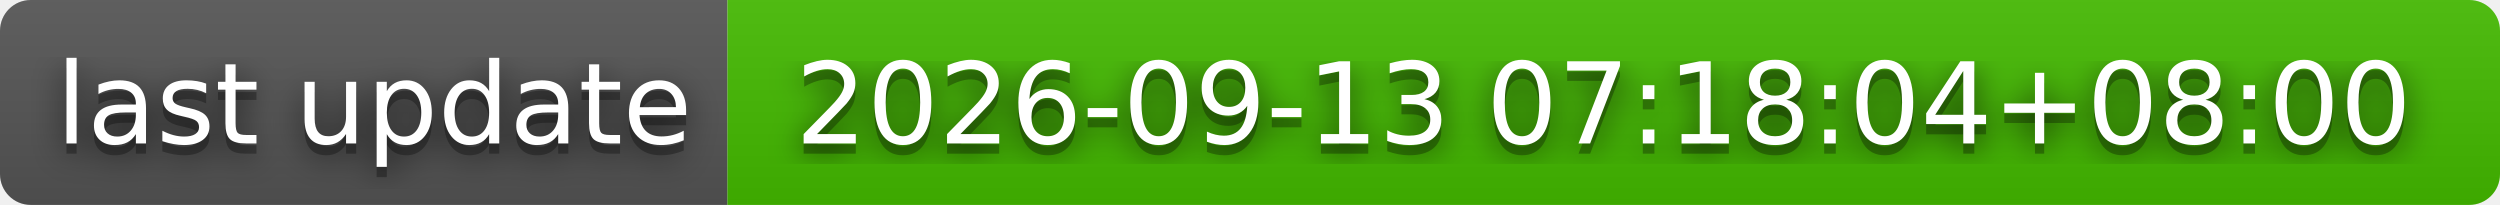
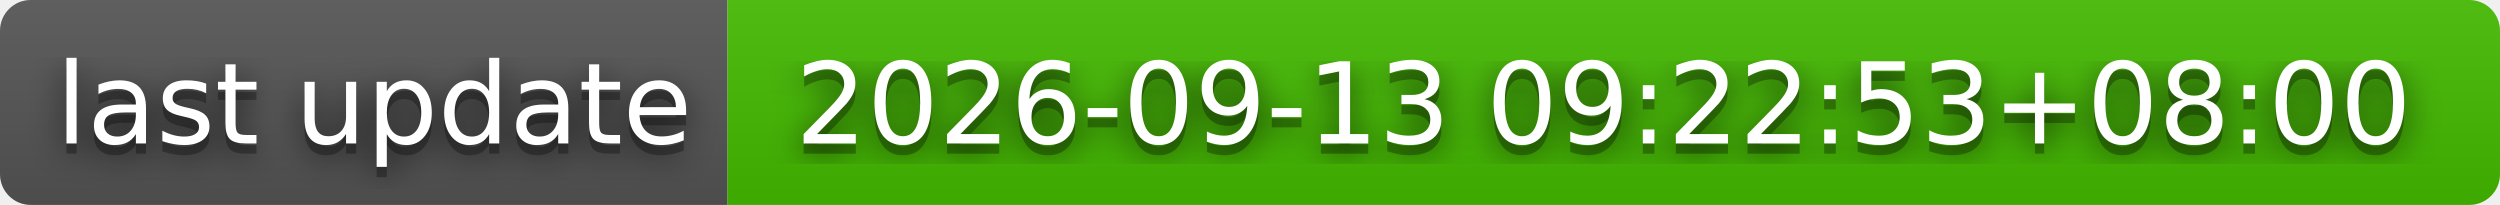
- <svg xmlns="http://www.w3.org/2000/svg" width="244" height="20" role="img" aria-label="last update: 2026-09-13 07:18:04+08:00">
+ <svg xmlns="http://www.w3.org/2000/svg" width="244" height="20" role="img" aria-label="last update: 2026-09-13 09:22:53+08:00">
  <filter id="blur">
    <feGaussianBlur stdDeviation="16" />
  </filter>
  <linearGradient id="s" x2="0" y2="100%">
    <stop offset="0" stop-color="#bbb" stop-opacity=".1" />
    <stop offset="1" stop-opacity=".1" />
  </linearGradient>
  <clipPath id="r">
    <rect width="244" height="20" rx="3" />
  </clipPath>
  <g clip-path="url(#r)">
    <rect width="71" height="20" fill="#555" />
    <rect x="71" width="173" height="20" fill="#4b0" />
    <rect width="244" height="20" fill="url(#s)" />
  </g>
  <g fill="#fff" text-anchor="middle" font-family="Verdana,Geneva,DejaVu Sans,sans-serif" text-rendering="geometricPrecision" font-size="110">
    <g transform="scale(.1)">
      <g aria-hidden="true" fill="#010101">
        <text x="365" y="150" fill-opacity=".8" filter="url(#blur)" textLength="610">last update</text>
        <text x="365" y="150" fill-opacity=".3" textLength="610">last update</text>
      </g>
      <text x="365" y="140" textLength="610">last update</text>
    </g>
    <g transform="scale(.1)">
      <g aria-hidden="true" fill="#010101">
-         <text x="1565" y="150" fill-opacity=".8" filter="url(#blur)" textLength="1630">2026-09-13 07:18:04+08:00</text>
-         <text x="1565" y="150" fill-opacity=".3" textLength="1630">2026-09-13 07:18:04+08:00</text>
+         <text x="1565" y="150" fill-opacity=".8" filter="url(#blur)" textLength="1630">2026-09-13 09:22:53+08:00</text>
+         <text x="1565" y="150" fill-opacity=".3" textLength="1630">2026-09-13 09:22:53+08:00</text>
      </g>
-       <text x="1565" y="140" textLength="1630">2026-09-13 07:18:04+08:00</text>
+       <text x="1565" y="140" textLength="1630">2026-09-13 09:22:53+08:00</text>
    </g>
  </g>
</svg>
